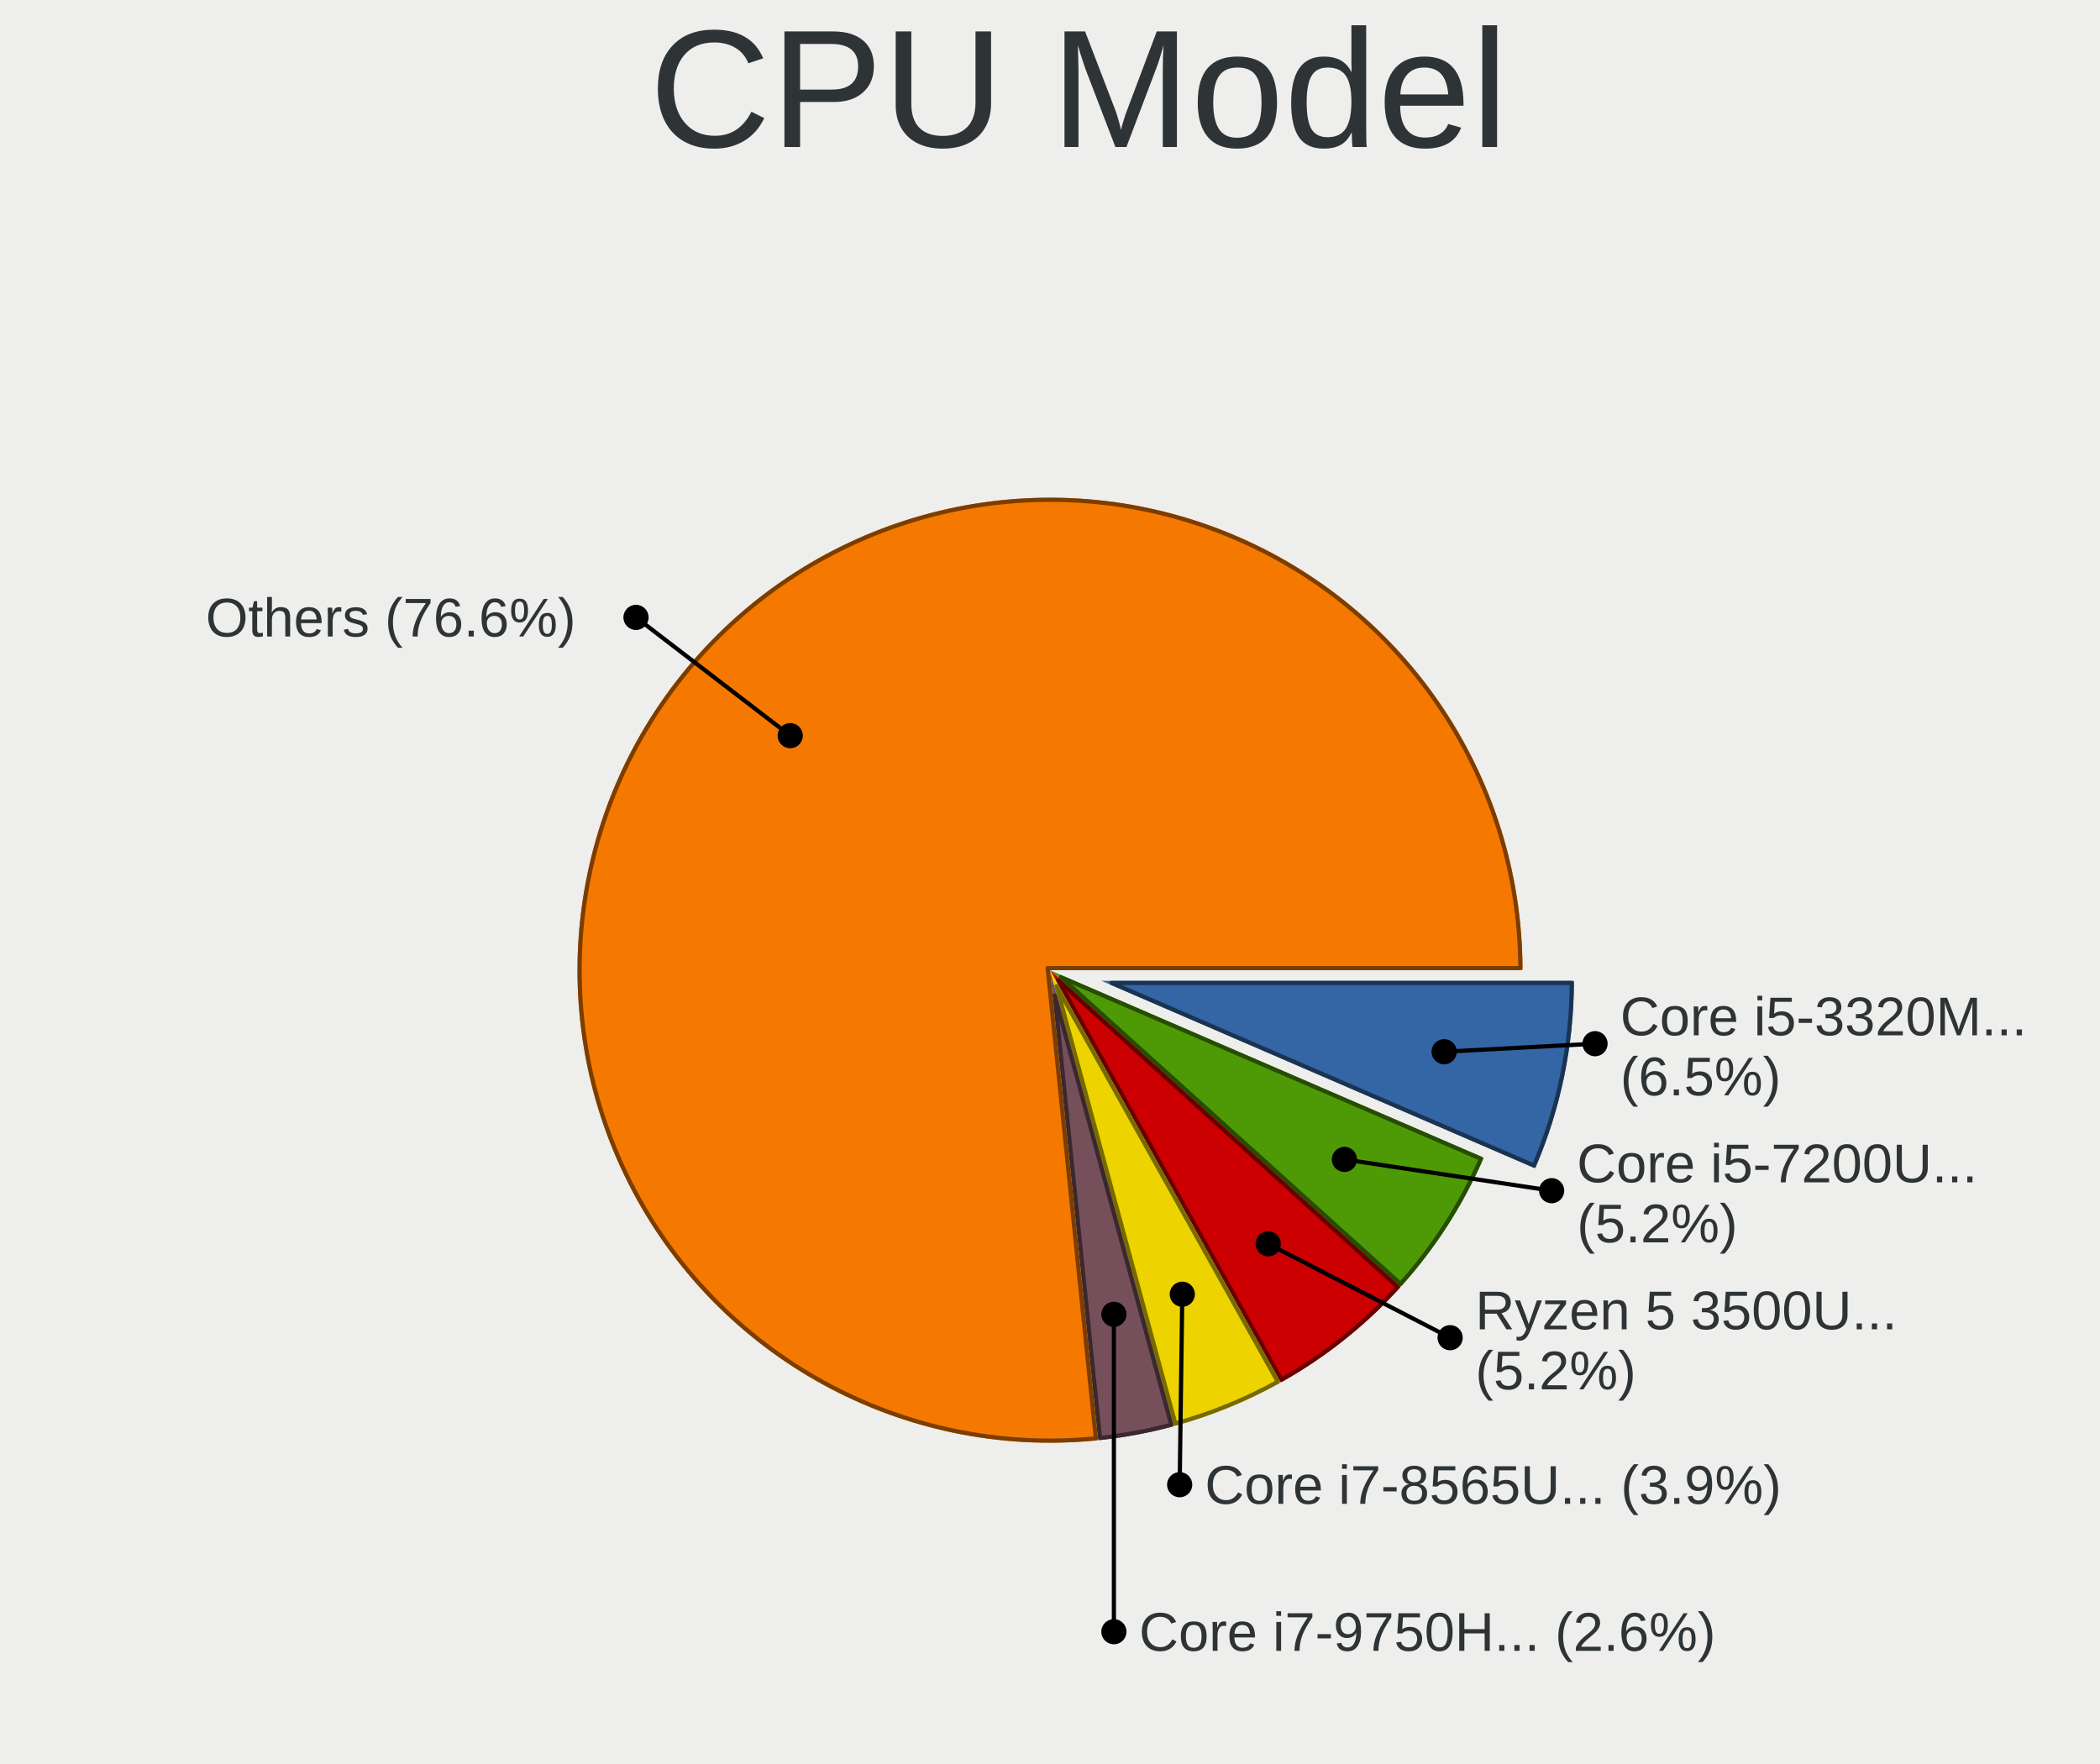
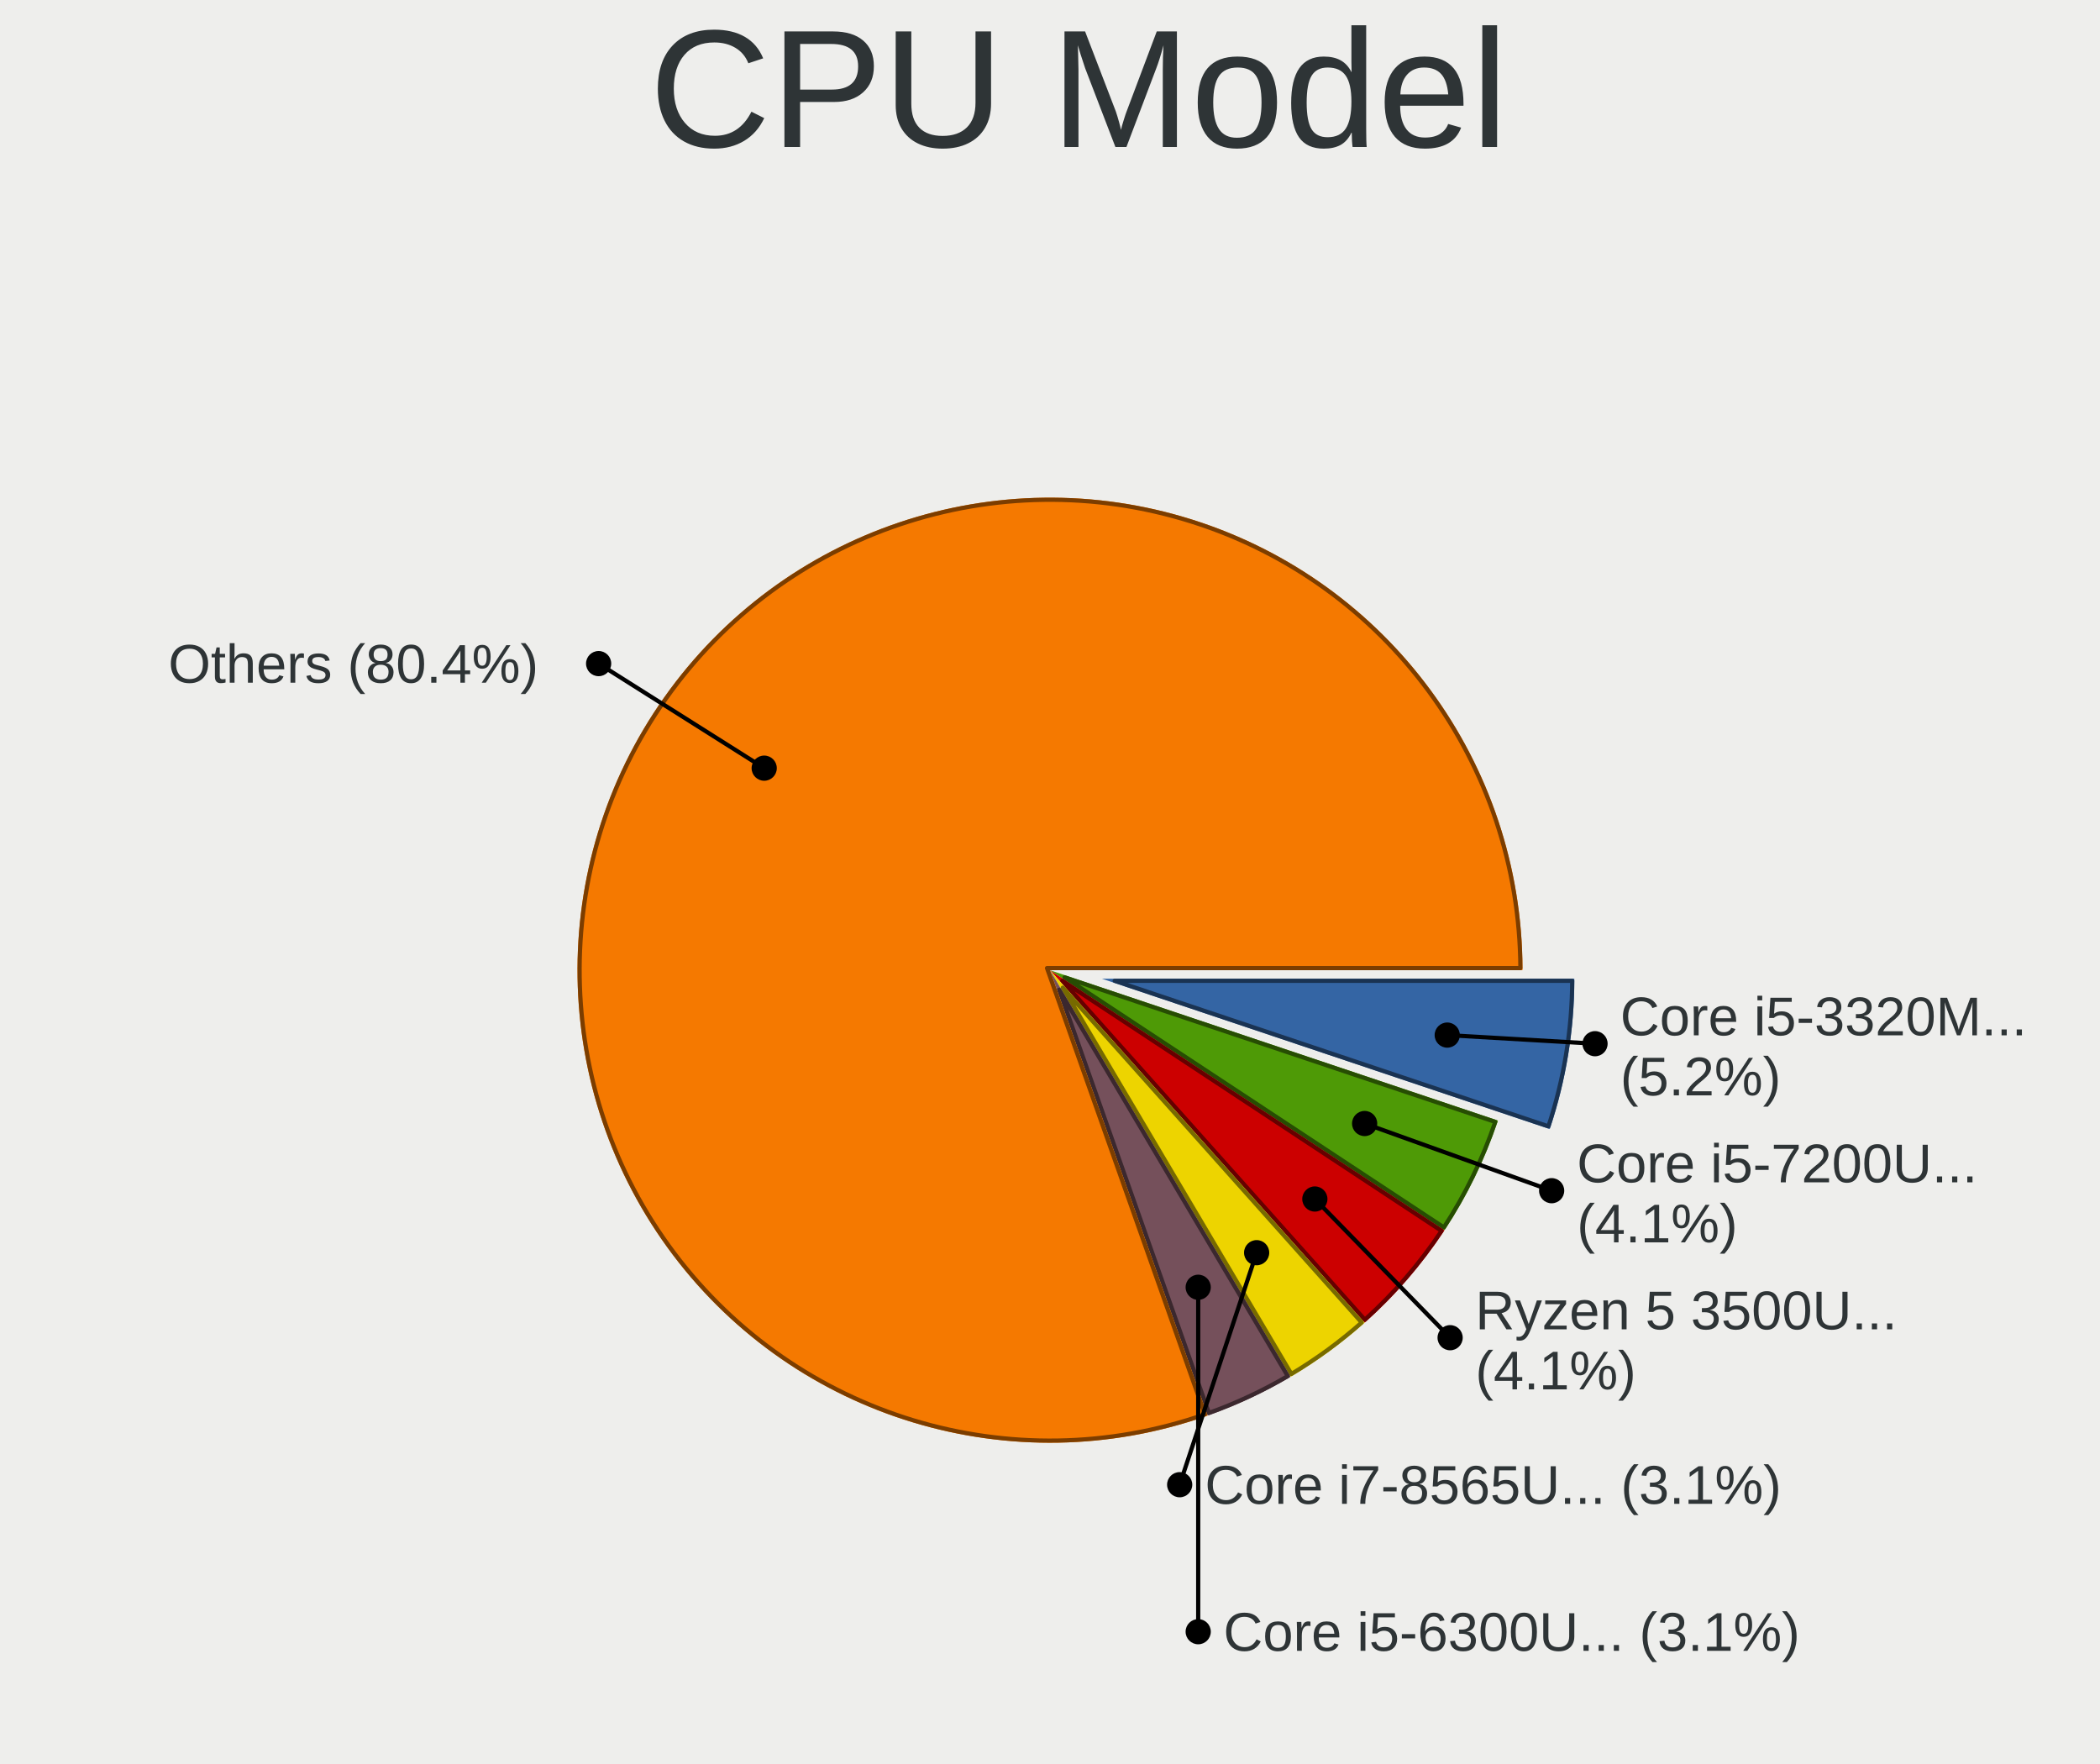
<svg xmlns="http://www.w3.org/2000/svg" width="500" height="420" version="1.0" id="ezcGraph">
  <defs />
  <g id="ezcGraphChart" color-rendering="optimizeQuality" shape-rendering="geometricPrecision" text-rendering="optimizeLegibility">
    <path d=" M 0,420 L 0,0 L 500,0 L 500,420 L 0,420 z " style="fill: #eeeeec; fill-opacity: 1.00; stroke: none;" id="ezcGraphPolygon_1" />
    <path d=" M 0,42 L 0,0 L 500,0 L 500,42 L 0,42 z " style="fill: #000000; fill-opacity: 0.00; stroke: none;" id="ezcGraphPolygon_2" />
-     <path d="M 262.24,233.53 L 374.74,233.53 A 112.50,112.50 0 0,1 365.51,278.17 z" style="fill: #3465a4; fill-opacity: 1.00; stroke: none; cursor: pointer;" id="ezcGraphCircleSector_4" />
-     <path d="M 264.66,234.03 L 374.24,234.03 A 112.00,112.00 0 0,1 365.25,277.51 z" style="fill: none; stroke: #1a3352; stroke-width: 1; stroke-opacity: 1.00; stroke-linecap: round; stroke-linejoin: round;" id="ezcGraphCircleSector_5" />
-     <path d="M 250.00,231.00 L 353.27,275.64 A 112.50,112.50 0 0,1 333.50,306.39 z" style="fill: #4e9a06; fill-opacity: 1.00; stroke: none; cursor: pointer;" id="ezcGraphCircleSector_6" />
-     <path d="M 252.59,232.66 L 352.61,275.90 A 112.00,112.00 0 0,1 333.47,305.68 z" style="fill: none; stroke: #274d03; stroke-width: 1; stroke-opacity: 1.00; stroke-linecap: round; stroke-linejoin: round;" id="ezcGraphCircleSector_7" />
-     <path d="M 250.00,231.00 L 333.50,306.39 A 112.50,112.50 0 0,1 304.92,329.18 z" style="fill: #cc0000; fill-opacity: 1.00; stroke: none; cursor: pointer;" id="ezcGraphCircleSector_8" />
-     <path d="M 251.92,233.41 L 332.80,306.43 A 112.00,112.00 0 0,1 305.11,328.50 z" style="fill: none; stroke: #660000; stroke-width: 1; stroke-opacity: 1.00; stroke-linecap: round; stroke-linejoin: round;" id="ezcGraphCircleSector_9" />
-     <path d="M 250.00,231.00 L 304.92,329.18 A 112.50,112.50 0 0,1 279.49,339.57 z" style="fill: #edd400; fill-opacity: 1.00; stroke: none; cursor: pointer;" id="ezcGraphCircleSector_10" />
-     <path d="M 251.55,234.79 L 304.24,328.99 A 112.00,112.00 0 0,1 279.84,338.95 z" style="fill: none; stroke: #776a00; stroke-width: 1; stroke-opacity: 1.00; stroke-linecap: round; stroke-linejoin: round;" id="ezcGraphCircleSector_11" />
-     <path d="M 250.00,231.00 L 279.49,339.57 A 112.50,112.50 0 0,1 261.46,342.92 z" style="fill: #75505b; fill-opacity: 1.00; stroke: none; cursor: pointer;" id="ezcGraphCircleSector_12" />
-     <path d="M 251.12,237.03 L 278.87,339.22 A 112.00,112.00 0 0,1 261.90,342.37 z" style="fill: none; stroke: #3b282e; stroke-width: 1; stroke-opacity: 1.00; stroke-linecap: round; stroke-linejoin: round;" id="ezcGraphCircleSector_13" />
-     <path d="M 250.00,231.00 L 261.46,342.92 A 112.50,112.50 0 1,1 362.50,231.00 z" style="fill: #f57900; fill-opacity: 1.00; stroke: none;" id="ezcGraphCircleSector_14" />
-     <path d="M 249.45,230.50 L 260.91,342.47 A 112.00,112.00 0 1,1 362.00,230.50 z" style="fill: none; stroke: #7b3d00; stroke-width: 1; stroke-opacity: 1.00; stroke-linecap: round; stroke-linejoin: round;" id="ezcGraphCircleSector_15" />
-     <path d=" M 188.147,175.155 L 151.431,147" style="fill: none; stroke: #000000; stroke-width: 1; stroke-opacity: 1.00; stroke-linecap: round; stroke-linejoin: round;" id="ezcGraphLine_16" />
-     <ellipse cx="188.147" cy="175.155" rx="3" ry="3" style="fill: #000000; fill-opacity: 1.00; stroke: none;" id="ezcGraphCircle_17" />
-     <ellipse cx="151.431" cy="147" rx="3" ry="3" style="fill: #000000; fill-opacity: 1.00; stroke: none;" id="ezcGraphCircle_18" />
-     <path d=" M 343.846,250.415 L 379.769,248.5" style="fill: none; stroke: #000000; stroke-width: 1; stroke-opacity: 1.00; stroke-linecap: round; stroke-linejoin: round;" id="ezcGraphLine_20" />
-     <ellipse cx="343.846" cy="250.415" rx="3" ry="3" style="fill: #000000; fill-opacity: 1.00; stroke: none;" id="ezcGraphCircle_21" />
+     <path d="M 262.34,233.02 L 374.84,233.02 A 112.50,112.50 0 0,1 368.99,268.82 z" style="fill: #3465a4; fill-opacity: 1.00; stroke: none; cursor: pointer;" id="ezcGraphCircleSector_4" />
+     <path d="M 265.40,233.52 L 374.34,233.52 A 112.00,112.00 0 0,1 368.67,268.18 z" style="fill: none; stroke: #1a3352; stroke-width: 1; stroke-opacity: 1.00; stroke-linecap: round; stroke-linejoin: round;" id="ezcGraphCircleSector_5" />
+     <path d="M 250.00,231.00 L 356.65,266.80 A 112.50,112.50 0 0,1 343.92,292.93 z" style="fill: #4e9a06; fill-opacity: 1.00; stroke: none; cursor: pointer;" id="ezcGraphCircleSector_6" />
+     <path d="M 253.48,232.70 L 356.02,267.12 A 112.00,112.00 0 0,1 343.78,292.24 z" style="fill: none; stroke: #274d03; stroke-width: 1; stroke-opacity: 1.00; stroke-linecap: round; stroke-linejoin: round;" id="ezcGraphCircleSector_7" />
+     <path d="M 250.00,231.00 L 343.92,292.93 A 112.50,112.50 0 0,1 324.92,314.93 z" style="fill: #cc0000; fill-opacity: 1.00; stroke: none; cursor: pointer;" id="ezcGraphCircleSector_8" />
+     <path d="M 252.93,233.53 L 343.23,293.07 A 112.00,112.00 0 0,1 324.96,314.22 z" style="fill: none; stroke: #660000; stroke-width: 1; stroke-opacity: 1.00; stroke-linecap: round; stroke-linejoin: round;" id="ezcGraphCircleSector_9" />
+     <path d="M 250.00,231.00 L 324.92,314.93 A 112.50,112.50 0 0,1 307.30,327.81 z" style="fill: #edd400; fill-opacity: 1.00; stroke: none; cursor: pointer;" id="ezcGraphCircleSector_10" />
+     <path d="M 253.04,235.16 L 324.21,314.89 A 112.00,112.00 0 0,1 307.47,327.13 z" style="fill: none; stroke: #776a00; stroke-width: 1; stroke-opacity: 1.00; stroke-linecap: round; stroke-linejoin: round;" id="ezcGraphCircleSector_11" />
+     <path d="M 250.00,231.00 L 307.30,327.81 A 112.50,112.50 0 0,1 287.52,337.06 z" style="fill: #75505b; fill-opacity: 1.00; stroke: none; cursor: pointer;" id="ezcGraphCircleSector_12" />
+     <path d="M 252.18,235.67 L 306.61,327.64 A 112.00,112.00 0 0,1 287.83,336.42 z" style="fill: none; stroke: #3b282e; stroke-width: 1; stroke-opacity: 1.00; stroke-linecap: round; stroke-linejoin: round;" id="ezcGraphCircleSector_13" />
+     <path d="M 250.00,231.00 L 287.52,337.06 A 112.50,112.50 0 1,1 362.50,231.00 z" style="fill: #f57900; fill-opacity: 1.00; stroke: none;" id="ezcGraphCircleSector_14" />
+     <path d="M 249.29,230.50 L 286.89,336.75 A 112.00,112.00 0 1,1 362.00,230.50 z" style="fill: none; stroke: #7b3d00; stroke-width: 1; stroke-opacity: 1.00; stroke-linecap: round; stroke-linejoin: round;" id="ezcGraphCircleSector_15" />
+     <path d=" M 181.953,182.895 L 142.531,158" style="fill: none; stroke: #000000; stroke-width: 1; stroke-opacity: 1.00; stroke-linecap: round; stroke-linejoin: round;" id="ezcGraphLine_16" />
+     <ellipse cx="181.953" cy="182.895" rx="3" ry="3" style="fill: #000000; fill-opacity: 1.00; stroke: none;" id="ezcGraphCircle_17" />
+     <ellipse cx="142.531" cy="158" rx="3" ry="3" style="fill: #000000; fill-opacity: 1.00; stroke: none;" id="ezcGraphCircle_18" />
+     <path d=" M 344.579,246.451 L 379.769,248.5" style="fill: none; stroke: #000000; stroke-width: 1; stroke-opacity: 1.00; stroke-linecap: round; stroke-linejoin: round;" id="ezcGraphLine_20" />
+     <ellipse cx="344.579" cy="246.451" rx="3" ry="3" style="fill: #000000; fill-opacity: 1.00; stroke: none;" id="ezcGraphCircle_21" />
    <ellipse cx="379.769" cy="248.5" rx="3" ry="3" style="fill: #000000; fill-opacity: 1.00; stroke: none;" id="ezcGraphCircle_22" />
-     <path d=" M 320.104,276.053 L 369.44,283.5" style="fill: none; stroke: #000000; stroke-width: 1; stroke-opacity: 1.00; stroke-linecap: round; stroke-linejoin: round;" id="ezcGraphLine_24" />
-     <ellipse cx="320.104" cy="276.053" rx="3" ry="3" style="fill: #000000; fill-opacity: 1.00; stroke: none;" id="ezcGraphCircle_25" />
+     <path d=" M 324.913,267.504 L 369.44,283.5" style="fill: none; stroke: #000000; stroke-width: 1; stroke-opacity: 1.00; stroke-linecap: round; stroke-linejoin: round;" id="ezcGraphLine_24" />
+     <ellipse cx="324.913" cy="267.504" rx="3" ry="3" style="fill: #000000; fill-opacity: 1.00; stroke: none;" id="ezcGraphCircle_25" />
    <ellipse cx="369.44" cy="283.5" rx="3" ry="3" style="fill: #000000; fill-opacity: 1.00; stroke: none;" id="ezcGraphCircle_26" />
-     <path d=" M 301.957,296.153 L 345.268,318.5" style="fill: none; stroke: #000000; stroke-width: 1; stroke-opacity: 1.00; stroke-linecap: round; stroke-linejoin: round;" id="ezcGraphLine_28" />
-     <ellipse cx="301.957" cy="296.153" rx="3" ry="3" style="fill: #000000; fill-opacity: 1.00; stroke: none;" id="ezcGraphCircle_29" />
+     <path d=" M 313.059,285.479 L 345.268,318.5" style="fill: none; stroke: #000000; stroke-width: 1; stroke-opacity: 1.00; stroke-linecap: round; stroke-linejoin: round;" id="ezcGraphLine_28" />
+     <ellipse cx="313.059" cy="285.479" rx="3" ry="3" style="fill: #000000; fill-opacity: 1.00; stroke: none;" id="ezcGraphCircle_29" />
    <ellipse cx="345.268" cy="318.5" rx="3" ry="3" style="fill: #000000; fill-opacity: 1.00; stroke: none;" id="ezcGraphCircle_30" />
-     <path d=" M 281.497,308.152 L 280.875,353.5" style="fill: none; stroke: #000000; stroke-width: 1; stroke-opacity: 1.00; stroke-linecap: round; stroke-linejoin: round;" id="ezcGraphLine_32" />
-     <ellipse cx="281.497" cy="308.152" rx="3" ry="3" style="fill: #000000; fill-opacity: 1.00; stroke: none;" id="ezcGraphCircle_33" />
+     <path d=" M 299.2,298.259 L 280.875,353.5" style="fill: none; stroke: #000000; stroke-width: 1; stroke-opacity: 1.00; stroke-linecap: round; stroke-linejoin: round;" id="ezcGraphLine_32" />
+     <ellipse cx="299.2" cy="298.259" rx="3" ry="3" style="fill: #000000; fill-opacity: 1.00; stroke: none;" id="ezcGraphCircle_33" />
    <ellipse cx="280.875" cy="353.5" rx="3" ry="3" style="fill: #000000; fill-opacity: 1.00; stroke: none;" id="ezcGraphCircle_34" />
-     <path d=" M 265.214,312.933 L 265.214,388.5" style="fill: none; stroke: #000000; stroke-width: 1; stroke-opacity: 1.00; stroke-linecap: round; stroke-linejoin: round;" id="ezcGraphLine_36" />
-     <ellipse cx="265.214" cy="312.933" rx="3" ry="3" style="fill: #000000; fill-opacity: 1.00; stroke: none;" id="ezcGraphCircle_37" />
-     <ellipse cx="265.214" cy="388.5" rx="3" ry="3" style="fill: #000000; fill-opacity: 1.00; stroke: none;" id="ezcGraphCircle_38" />
+     <path d=" M 285.286,306.494 L 285.286,388.5" style="fill: none; stroke: #000000; stroke-width: 1; stroke-opacity: 1.00; stroke-linecap: round; stroke-linejoin: round;" id="ezcGraphLine_36" />
+     <ellipse cx="285.286" cy="306.494" rx="3" ry="3" style="fill: #000000; fill-opacity: 1.00; stroke: none;" id="ezcGraphCircle_37" />
+     <ellipse cx="285.286" cy="388.5" rx="3" ry="3" style="fill: #000000; fill-opacity: 1.00; stroke: none;" id="ezcGraphCircle_38" />
    <g id="ezcGraphTextBox_3">
      <path d=" M 154.1,42 L 154.1,0.5 L 346.4,0.5 L 346.4,42 L 154.1,42 z " style="fill: #ffffff; fill-opacity: 0.00; stroke: none;" id="ezcGraphPolygon_40" />
      <text id="ezcGraphTextBox_3_text" x="154.6" text-length="190.8px" y="35" style="font-size: 40px; font-family: 'Arial'; fill: #2e3436; fill-opacity: 1.00; stroke: none;">CPU Model</text>
    </g>
    <g id="ezcGraphTextBox_19">
-       <path d=" M 48.471,154.5 L 48.471,140 L 146.431,140 L 146.431,154.5 L 48.471,154.5 z " style="fill: #ffffff; fill-opacity: 0.00; stroke: none;" id="ezcGraphPolygon_41" />
-       <text id="ezcGraphTextBox_19_text" x="48.971" text-length="96.46px" y="151.55" style="font-size: 13px; font-family: 'Arial'; fill: #2e3436; fill-opacity: 1.00; stroke: none;">Others (76.6%)</text>
+       <path d=" M 39.571,165.5 L 39.571,151 L 137.531,151 L 137.531,165.5 L 39.571,165.5 z " style="fill: #ffffff; fill-opacity: 0.00; stroke: none;" id="ezcGraphPolygon_41" />
+       <text id="ezcGraphTextBox_19_text" x="40.071" text-length="96.46px" y="162.55" style="font-size: 13px; font-family: 'Arial'; fill: #2e3436; fill-opacity: 1.00; stroke: none;">Others (80.4%)</text>
    </g>
    <g id="ezcGraphTextBox_23" style=" cursor: pointer;">
      <path d=" M 385.269,262.55 L 385.269,234.95 L 497.009,234.95 L 497.009,262.55 L 385.269,262.55 z " style="fill: #ffffff; fill-opacity: 0.00; stroke: none;" id="ezcGraphPolygon_42" />
      <text id="ezcGraphTextBox_23_text" x="385.769" text-length="110.24px" y="246.5" style="font-size: 13px; font-family: 'Arial'; fill: #2e3436; fill-opacity: 1.00; stroke: none;">Core i5-3320M...</text>
-       <text id="ezcGraphTextBox_23_text" x="385.769" text-length="41.34px" y="260.8" style="font-size: 13px; font-family: 'Arial'; fill: #2e3436; fill-opacity: 1.00; stroke: none;">(6.5%)</text>
+       <text id="ezcGraphTextBox_23_text" x="385.769" text-length="41.34px" y="260.8" style="font-size: 13px; font-family: 'Arial'; fill: #2e3436; fill-opacity: 1.00; stroke: none;">(5.2%)</text>
    </g>
    <g id="ezcGraphTextBox_27" style=" cursor: pointer;">
      <path d=" M 374.94,297.55 L 374.94,269.95 L 486.68,269.95 L 486.68,297.55 L 374.94,297.55 z " style="fill: #ffffff; fill-opacity: 0.00; stroke: none;" id="ezcGraphPolygon_43" />
      <text id="ezcGraphTextBox_27_text" x="375.44" text-length="110.24px" y="281.5" style="font-size: 13px; font-family: 'Arial'; fill: #2e3436; fill-opacity: 1.00; stroke: none;">Core i5-7200U...</text>
-       <text id="ezcGraphTextBox_27_text" x="375.44" text-length="41.34px" y="295.8" style="font-size: 13px; font-family: 'Arial'; fill: #2e3436; fill-opacity: 1.00; stroke: none;">(5.2%)</text>
+       <text id="ezcGraphTextBox_27_text" x="375.44" text-length="41.34px" y="295.8" style="font-size: 13px; font-family: 'Arial'; fill: #2e3436; fill-opacity: 1.00; stroke: none;">(4.1%)</text>
    </g>
    <g id="ezcGraphTextBox_31" style=" cursor: pointer;">
      <path d=" M 350.768,332.55 L 350.768,304.95 L 462.508,304.95 L 462.508,332.55 L 350.768,332.55 z " style="fill: #ffffff; fill-opacity: 0.00; stroke: none;" id="ezcGraphPolygon_44" />
      <text id="ezcGraphTextBox_31_text" x="351.268" text-length="110.24px" y="316.5" style="font-size: 13px; font-family: 'Arial'; fill: #2e3436; fill-opacity: 1.00; stroke: none;">Ryzen 5 3500U...</text>
-       <text id="ezcGraphTextBox_31_text" x="351.268" text-length="41.34px" y="330.8" style="font-size: 13px; font-family: 'Arial'; fill: #2e3436; fill-opacity: 1.00; stroke: none;">(5.2%)</text>
+       <text id="ezcGraphTextBox_31_text" x="351.268" text-length="41.34px" y="330.8" style="font-size: 13px; font-family: 'Arial'; fill: #2e3436; fill-opacity: 1.00; stroke: none;">(4.1%)</text>
    </g>
    <g id="ezcGraphTextBox_35" style=" cursor: pointer;">
      <path d=" M 286.375,361 L 286.375,346.5 L 446.345,346.5 L 446.345,361 L 286.375,361 z " style="fill: #ffffff; fill-opacity: 0.00; stroke: none;" id="ezcGraphPolygon_45" />
-       <text id="ezcGraphTextBox_35_text" x="286.875" text-length="158.47px" y="358.05" style="font-size: 13px; font-family: 'Arial'; fill: #2e3436; fill-opacity: 1.00; stroke: none;">Core i7-8565U... (3.9%)</text>
+       <text id="ezcGraphTextBox_35_text" x="286.875" text-length="158.47px" y="358.05" style="font-size: 13px; font-family: 'Arial'; fill: #2e3436; fill-opacity: 1.00; stroke: none;">Core i7-8565U... (3.1%)</text>
    </g>
    <g id="ezcGraphTextBox_39" style=" cursor: pointer;">
-       <path d=" M 270.714,396 L 270.714,381.5 L 430.684,381.5 L 430.684,396 L 270.714,396 z " style="fill: #ffffff; fill-opacity: 0.00; stroke: none;" id="ezcGraphPolygon_46" />
-       <text id="ezcGraphTextBox_39_text" x="271.214" text-length="158.47px" y="393.05" style="font-size: 13px; font-family: 'Arial'; fill: #2e3436; fill-opacity: 1.00; stroke: none;">Core i7-9750H... (2.6%)</text>
+       <path d=" M 290.786,396 L 290.786,381.5 L 450.756,381.5 L 450.756,396 L 290.786,396 z " style="fill: #ffffff; fill-opacity: 0.00; stroke: none;" id="ezcGraphPolygon_46" />
+       <text id="ezcGraphTextBox_39_text" x="291.286" text-length="158.47px" y="393.05" style="font-size: 13px; font-family: 'Arial'; fill: #2e3436; fill-opacity: 1.00; stroke: none;">Core i5-6300U... (3.1%)</text>
    </g>
  </g>
</svg>
